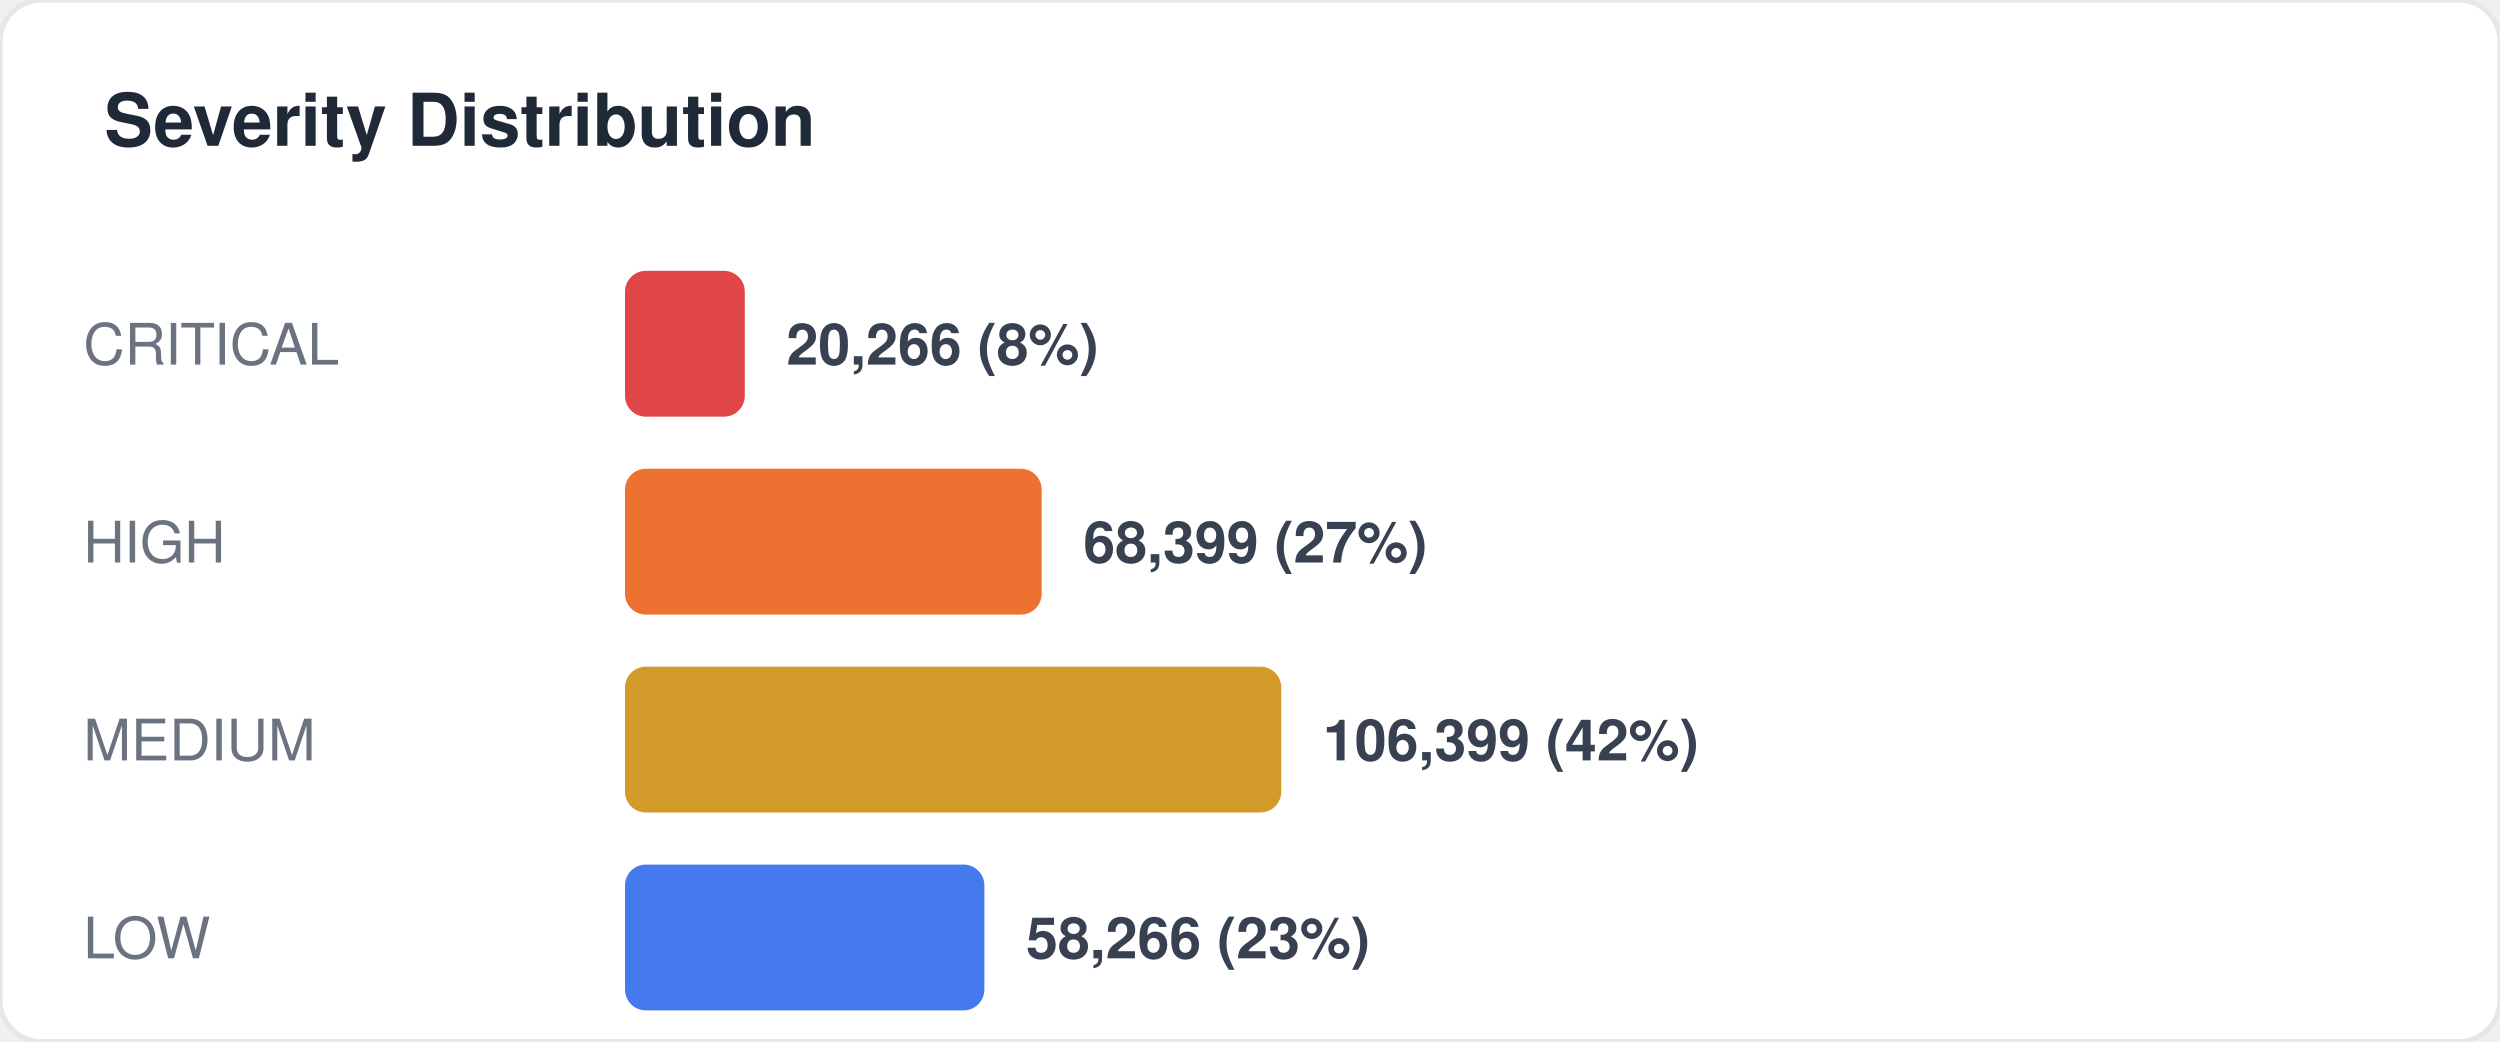
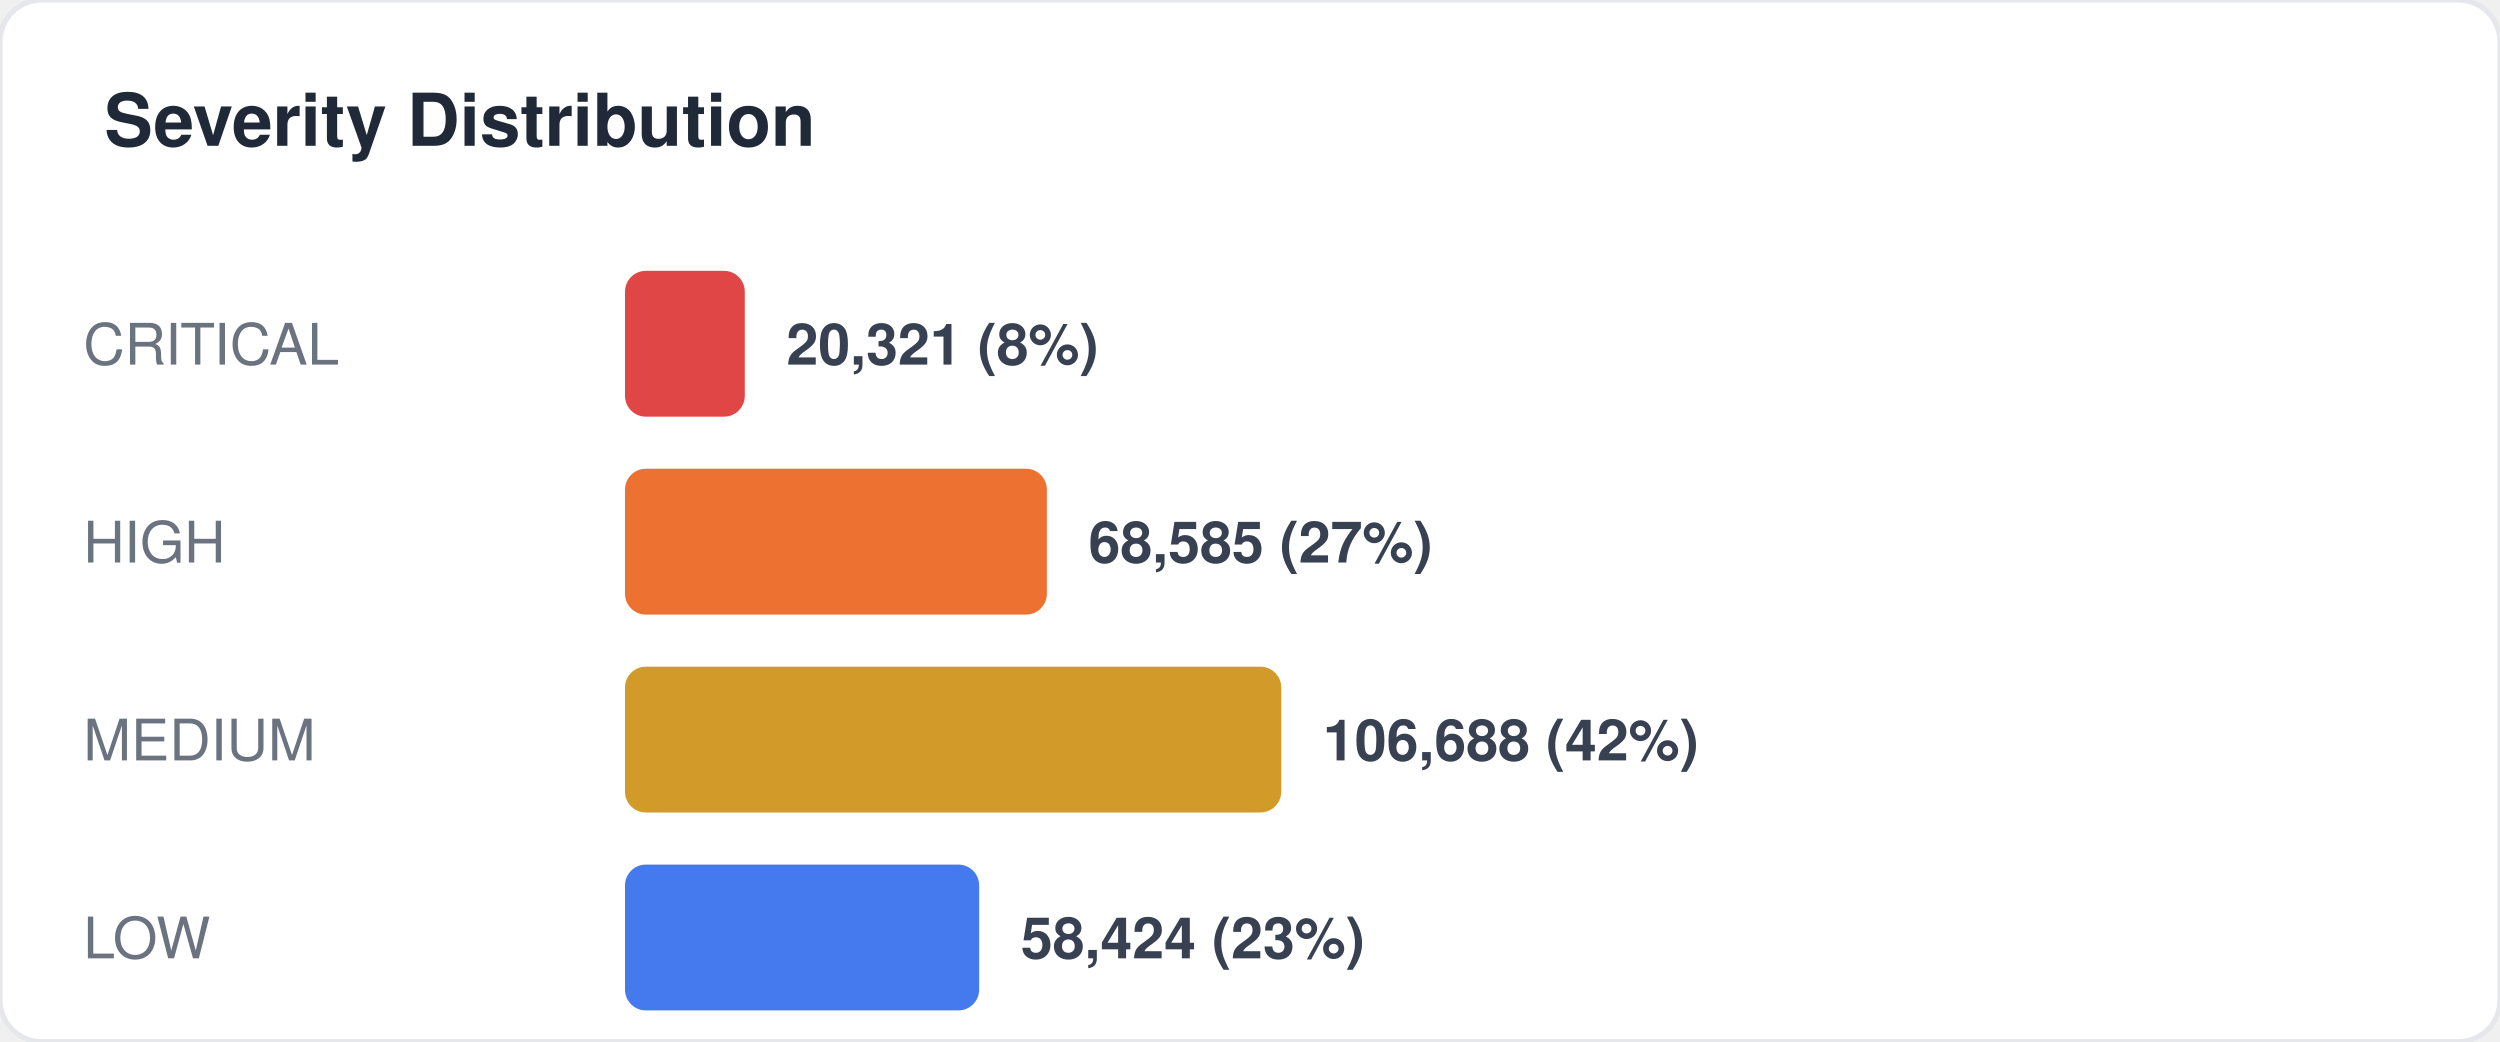
<svg xmlns="http://www.w3.org/2000/svg" width="480" height="200" viewBox="0 0 480 200" fill="none">
  <style>
  text { font-family: -apple-system, BlinkMacSystemFont, "Segoe UI", Helvetica, Arial, sans-serif; }
  .title { font-size: 14px; font-weight: 700; fill: #1f2937; }
  .label { font-size: 11px; fill: #6b7280; }
  .value { font-size: 11px; font-weight: 600; fill: #374151; }
  .big-number { font-size: 28px; font-weight: 800; fill: #111827; }
  .sub { font-size: 10px; fill: #9ca3af; }
</style>
  <rect width="480" height="200" rx="8" fill="#ffffff" stroke="#e5e7eb" stroke-width="1" />
  <text x="20" y="28" class="title">Severity Distribution</text>
  <text x="16" y="70" class="label">CRITICAL</text>
  <rect x="120" y="52" width="23" height="28" rx="4" fill="#dc2626" opacity="0.85" />
-   <text x="151" y="70" class="value">20,266 (8%)</text>
+   <text x="151" y="70" class="value">20,321 (8%)</text>
  <text x="16" y="108" class="label">HIGH</text>
-   <rect x="120" y="90" width="80" height="28" rx="4" fill="#ea580c" opacity="0.85" />
-   <text x="208" y="108" class="value">68,399 (27%)</text>
+   <rect x="120" y="90" width="81" height="28" rx="4" fill="#ea580c" opacity="0.85" />
+   <text x="209" y="108" class="value">68,585 (27%)</text>
  <text x="16" y="146" class="label">MEDIUM</text>
  <rect x="120" y="128" width="126" height="28" rx="4" fill="#ca8a04" opacity="0.85" />
-   <text x="254" y="146" class="value">106,399 (42%)</text>
+   <text x="254" y="146" class="value">106,688 (42%)</text>
  <text x="16" y="184" class="label">LOW</text>
-   <rect x="120" y="166" width="69" height="28" rx="4" fill="#2563eb" opacity="0.85" />
-   <text x="197" y="184" class="value">58,266 (23%)</text>
+   <rect x="120" y="166" width="68" height="28" rx="4" fill="#2563eb" opacity="0.85" />
+   <text x="196" y="184" class="value">58,424 (23%)</text>
</svg>
